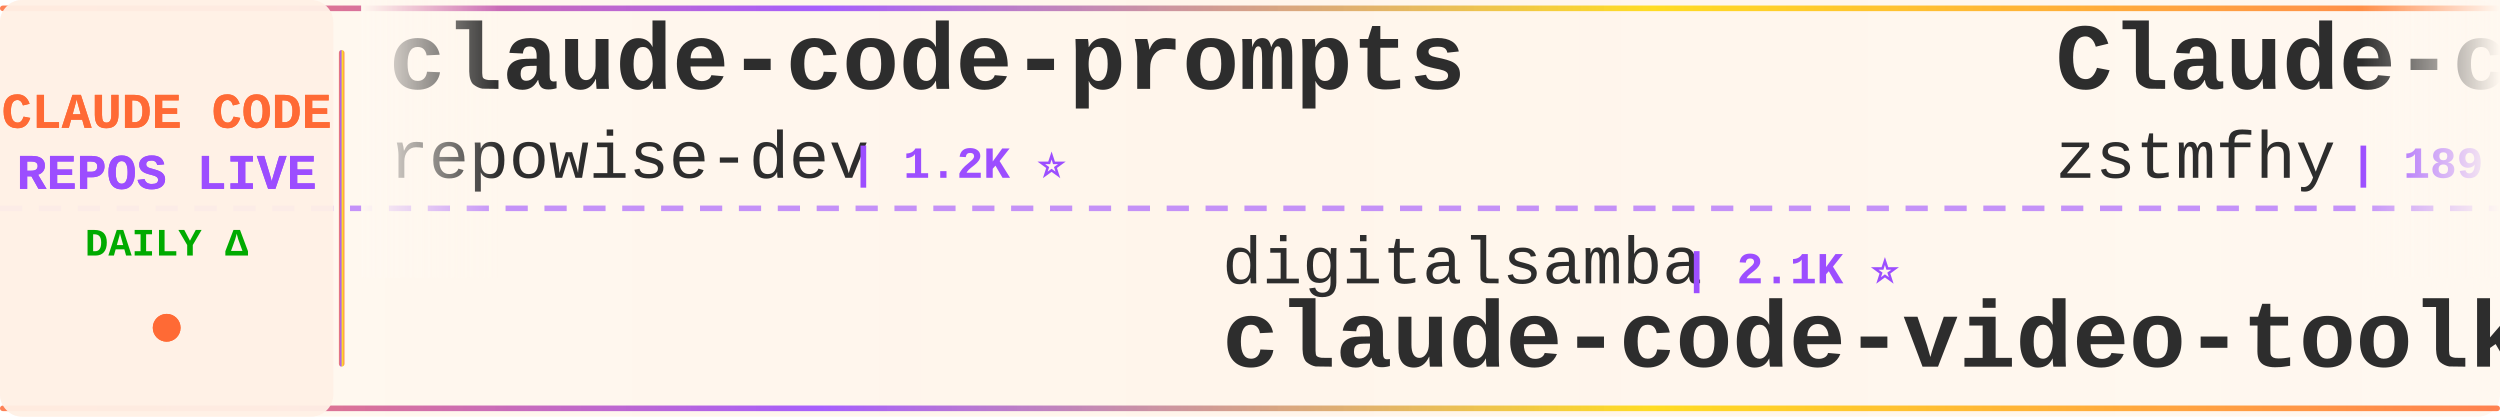
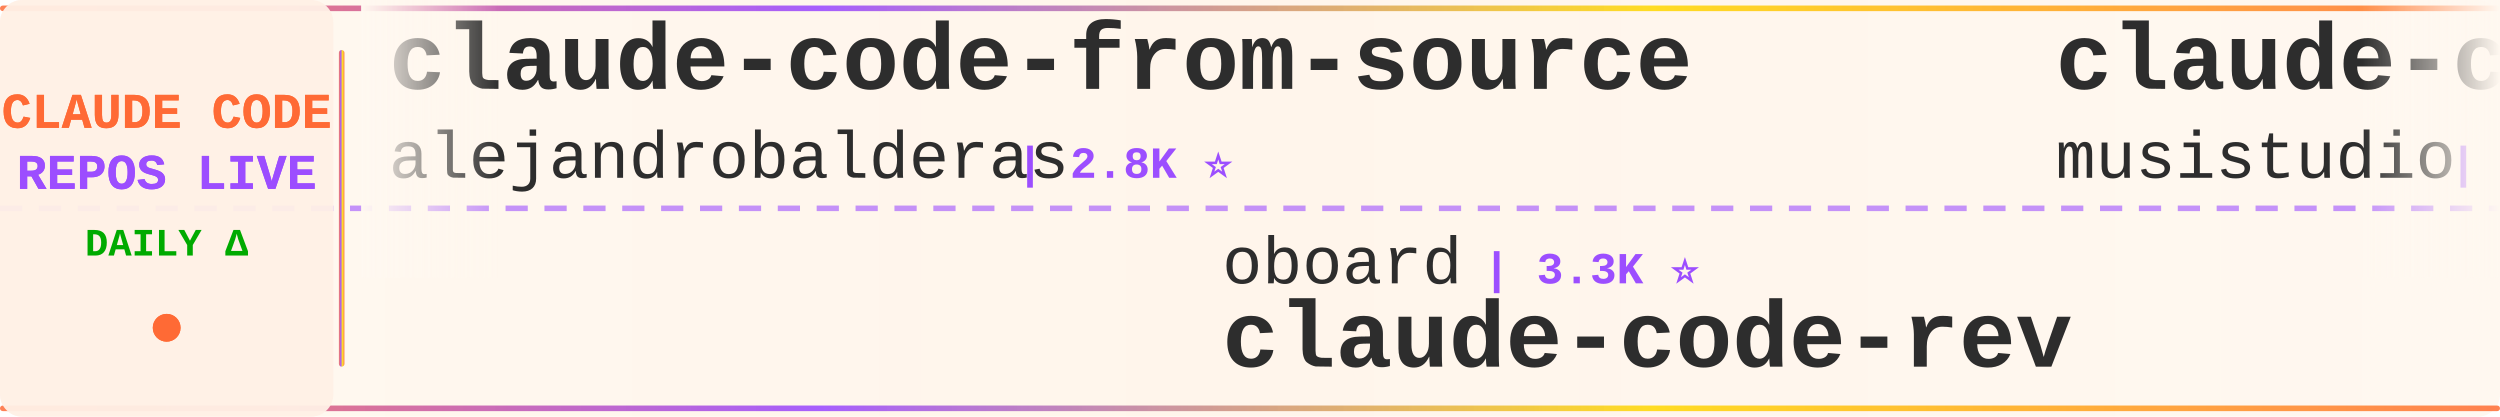
<svg xmlns="http://www.w3.org/2000/svg" width="900" height="150">
  <defs>
    <linearGradient id="tickerBg" x1="0%" y1="0%" x2="100%" y2="0%">
      <stop offset="0%" style="stop-color:#fff8f0;stop-opacity:0.98" />
      <stop offset="50%" style="stop-color:#fff5eb;stop-opacity:1" />
      <stop offset="100%" style="stop-color:#fff8f0;stop-opacity:0.98" />
    </linearGradient>
    <linearGradient id="borderGrad" x1="0%" y1="0%" x2="100%" y2="0%">
      <stop offset="0%" style="stop-color:#FF6B35;stop-opacity:0.85">
        <animate attributeName="stop-opacity" values="0.85;1;0.85" dur="2s" repeatCount="indefinite" />
      </stop>
      <stop offset="33%" style="stop-color:#9C4EFF;stop-opacity:0.9">
        <animate attributeName="stop-opacity" values="0.9;1;0.9" dur="2.2s" repeatCount="indefinite" />
      </stop>
      <stop offset="66%" style="stop-color:#FFD700;stop-opacity:0.85">
        <animate attributeName="stop-opacity" values="0.85;1;0.85" dur="1.8s" repeatCount="indefinite" />
      </stop>
      <stop offset="100%" style="stop-color:#FF6B35;stop-opacity:0.85">
        <animate attributeName="stop-opacity" values="0.85;1;0.85" dur="2s" repeatCount="indefinite" />
      </stop>
    </linearGradient>
    <filter id="textGlow">
      <feGaussianBlur stdDeviation="0.15" result="coloredBlur" />
      <feMerge>
        <feMergeNode in="coloredBlur" />
        <feMergeNode in="SourceGraphic" />
      </feMerge>
    </filter>
    <filter id="metricGlow">
      <feGaussianBlur stdDeviation="0.2" result="coloredBlur" />
      <feMerge>
        <feMergeNode in="coloredBlur" />
        <feMergeNode in="SourceGraphic" />
      </feMerge>
    </filter>
    <linearGradient id="leftFade" x1="0%" y1="0%" x2="100%" y2="0%">
      <stop offset="0%" style="stop-color:#fff8f0;stop-opacity:1" />
      <stop offset="100%" style="stop-color:#fff8f0;stop-opacity:0" />
    </linearGradient>
    <linearGradient id="rightFade" x1="0%" y1="0%" x2="100%" y2="0%">
      <stop offset="0%" style="stop-color:#fff8f0;stop-opacity:0" />
      <stop offset="100%" style="stop-color:#fff8f0;stop-opacity:1" />
    </linearGradient>
  </defs>
  <rect width="900" height="150" fill="url(#tickerBg)" rx="8" />
  <rect x="0" y="2" width="900" height="2" fill="url(#borderGrad)" rx="1" />
  <rect x="0" y="146" width="900" height="2" fill="url(#borderGrad)" rx="1" />
  <line x1="0" y1="75" x2="900" y2="75" stroke="#9C4EFF" stroke-width="2" stroke-dasharray="8 6" opacity="0.6" />
  <rect x="0" y="0" width="120" height="150" fill="#fff0e6" opacity="0.95" rx="8" />
  <text x="60" y="46" font-family="'Courier New', monospace" font-size="18" font-weight="bold" fill="#FF6B35" text-anchor="middle" filter="url(#textGlow)">
    CLAUDE CODE
  </text>
  <text x="60" y="68" font-family="'Courier New', monospace" font-size="18" font-weight="bold" fill="#9C4EFF" text-anchor="middle" filter="url(#textGlow)">
    REPOS LIVE
  </text>
  <text x="60" y="92" font-family="'Courier New', monospace" font-size="14" font-weight="bold" fill="#00aa00" text-anchor="middle">
    DAILY Δ
  </text>
  <circle cx="60" cy="118" r="5" fill="#FF6B35" filter="url(#metricGlow)">
    <animate attributeName="r" values="4;6;4" dur="1.5s" repeatCount="indefinite" />
    <animate attributeName="opacity" values="0.6;1;0.6" dur="1.5s" repeatCount="indefinite" />
  </circle>
  <rect x="122" y="18" width="2" height="114" fill="url(#borderGrad)" rx="1" />
  <clipPath id="tickerClip">
    <rect x="130" y="0" width="770" height="150" />
  </clipPath>
  <g clip-path="url(#tickerClip)">
    <g id="tickerItems">
      <animateTransform attributeName="transform" attributeType="XML" type="translate" from="0 0" to="-3000 0" dur="54s" repeatCount="indefinite" />
      <g transform="translate(0, 0)">
-         <text x="140" y="32" font-family="'Courier New', monospace" font-size="34" font-weight="bold" fill="#2d2d2d">claude-code-prompts</text>
-         <text x="140" y="64" font-family="'Courier New', monospace" font-size="24" font-weight="normal" fill="#2d2d2d" opacity="1.0">repowise-dev</text>
-         <text x="306" y="64" font-family="'Courier New', monospace" font-size="16" font-weight="bold" fill="#9C4EFF"> | 1.2K ⭐</text>
+         <text x="140" y="32" font-family="'Courier New', monospace" font-size="34" font-weight="bold" fill="#2d2d2d">claude-code-from-source</text>
+         <text x="140" y="64" font-family="'Courier New', monospace" font-size="24" font-weight="normal" fill="#2d2d2d" opacity="1.0">alejandrobalderas</text>
+         <text x="366" y="64" font-family="'Courier New', monospace" font-size="16" font-weight="bold" fill="#9C4EFF"> | 2.8K ⭐</text>
      </g>
      <g transform="translate(300, 0)">
-         <text x="140" y="102" font-family="'Courier New', monospace" font-size="24" font-weight="normal" fill="#2d2d2d" opacity="1.0">digitalsamba</text>
-         <text x="306" y="102" font-family="'Courier New', monospace" font-size="16" font-weight="bold" fill="#9C4EFF"> | 2.1K ⭐</text>
-         <text x="140" y="132" font-family="'Courier New', monospace" font-size="34" font-weight="bold" fill="#2d2d2d">claude-code-video-toolki...</text>
+         <text x="140" y="102" font-family="'Courier New', monospace" font-size="24" font-weight="normal" fill="#2d2d2d" opacity="1.0">oboard</text>
+         <text x="234" y="102" font-family="'Courier New', monospace" font-size="16" font-weight="bold" fill="#9C4EFF"> | 3.3K ⭐</text>
+         <text x="140" y="132" font-family="'Courier New', monospace" font-size="34" font-weight="bold" fill="#2d2d2d">claude-code-rev</text>
      </g>
      <g transform="translate(600, 0)">
-         <text x="140" y="32" font-family="'Courier New', monospace" font-size="34" font-weight="bold" fill="#2d2d2d">Claude-code</text>
-         <text x="140" y="64" font-family="'Courier New', monospace" font-size="24" font-weight="normal" fill="#2d2d2d" opacity="1.0">zstmfhy</text>
-         <text x="246" y="64" font-family="'Courier New', monospace" font-size="16" font-weight="bold" fill="#9C4EFF"> | 189 ⭐</text>
+         <text x="140" y="32" font-family="'Courier New', monospace" font-size="34" font-weight="bold" fill="#2d2d2d">claude-code-router</text>
+         <text x="140" y="64" font-family="'Courier New', monospace" font-size="24" font-weight="normal" fill="#2d2d2d" opacity="1.0">musistudio</text>
+         <text x="282" y="64" font-family="'Courier New', monospace" font-size="16" font-weight="bold" fill="#9C4EFF"> | 37.3K ⭐ +1</text>
      </g>
      <g transform="translate(900, 0)">
-         <text x="140" y="102" font-family="'Courier New', monospace" font-size="24" font-weight="normal" fill="#2d2d2d" opacity="1.0">Chachamaru127</text>
-         <text x="318" y="102" font-family="'Courier New', monospace" font-size="16" font-weight="bold" fill="#9C4EFF"> | 3.1K ⭐ +1</text>
-         <text x="140" y="132" font-family="'Courier New', monospace" font-size="34" font-weight="bold" fill="#2d2d2d">claude-code-harness</text>
+         <text x="140" y="102" font-family="'Courier New', monospace" font-size="24" font-weight="normal" fill="#2d2d2d" opacity="1.0">huangserva</text>
+         <text x="282" y="102" font-family="'Courier New', monospace" font-size="16" font-weight="bold" fill="#9C4EFF"> | 630 ⭐</text>
+         <text x="140" y="132" font-family="'Courier New', monospace" font-size="34" font-weight="bold" fill="#2d2d2d">claude-code-cli</text>
      </g>
      <g transform="translate(1200, 0)">
-         <text x="140" y="32" font-family="'Courier New', monospace" font-size="34" font-weight="bold" fill="#2d2d2d">claude-coder</text>
-         <text x="140" y="64" font-family="'Courier New', monospace" font-size="24" font-weight="normal" fill="#2d2d2d" opacity="1.0">kodu-ai</text>
-         <text x="246" y="64" font-family="'Courier New', monospace" font-size="16" font-weight="bold" fill="#9C4EFF"> | 5.2K ⭐</text>
+         <text x="140" y="32" font-family="'Courier New', monospace" font-size="34" font-weight="bold" fill="#2d2d2d">ralph-claude-code</text>
+         <text x="140" y="64" font-family="'Courier New', monospace" font-size="24" font-weight="normal" fill="#2d2d2d" opacity="1.0">frankbria</text>
+         <text x="270" y="64" font-family="'Courier New', monospace" font-size="16" font-weight="bold" fill="#9C4EFF"> | 9.6K ⭐</text>
      </g>
      <g transform="translate(1500, 0)">
        <text x="140" y="102" font-family="'Courier New', monospace" font-size="24" font-weight="normal" fill="#2d2d2d" opacity="1.0">Windy3f3f3f3f</text>
-         <text x="318" y="102" font-family="'Courier New', monospace" font-size="16" font-weight="bold" fill="#9C4EFF"> | 2.7K ⭐ +1</text>
-         <text x="140" y="132" font-family="'Courier New', monospace" font-size="34" font-weight="bold" fill="#2d2d2d">claude-code-from-scratch</text>
+         <text x="318" y="102" font-family="'Courier New', monospace" font-size="16" font-weight="bold" fill="#9C4EFF"> | 3.7K ⭐</text>
+         <text x="140" y="132" font-family="'Courier New', monospace" font-size="34" font-weight="bold" fill="#2d2d2d">how-claude-code-works</text>
      </g>
      <g transform="translate(1800, 0)">
-         <text x="140" y="32" font-family="'Courier New', monospace" font-size="34" font-weight="bold" fill="#2d2d2d">claude-code-hooks-master...</text>
-         <text x="140" y="64" font-family="'Courier New', monospace" font-size="24" font-weight="normal" fill="#2d2d2d" opacity="1.0">disler</text>
-         <text x="234" y="64" font-family="'Courier New', monospace" font-size="16" font-weight="bold" fill="#9C4EFF"> | 3.9K ⭐</text>
+         <text x="140" y="32" font-family="'Courier New', monospace" font-size="34" font-weight="bold" fill="#2d2d2d">claude-code-proxy</text>
+         <text x="140" y="64" font-family="'Courier New', monospace" font-size="24" font-weight="normal" fill="#2d2d2d" opacity="1.0">1rgs</text>
+         <text x="210" y="64" font-family="'Courier New', monospace" font-size="16" font-weight="bold" fill="#9C4EFF"> | 3.8K ⭐</text>
      </g>
      <g transform="translate(2100, 0)">
+         <text x="140" y="102" font-family="'Courier New', monospace" font-size="24" font-weight="normal" fill="#2d2d2d" opacity="1.0">zstmfhy</text>
+         <text x="246" y="102" font-family="'Courier New', monospace" font-size="16" font-weight="bold" fill="#9C4EFF"> | 189 ⭐</text>
+         <text x="140" y="132" font-family="'Courier New', monospace" font-size="34" font-weight="bold" fill="#2d2d2d">Claude-code</text>
+       </g>
+       <g transform="translate(2400, 0)">
+         <text x="140" y="32" font-family="'Courier New', monospace" font-size="34" font-weight="bold" fill="#2d2d2d">claude-code-my-workflow</text>
+         <text x="140" y="64" font-family="'Courier New', monospace" font-size="24" font-weight="normal" fill="#2d2d2d" opacity="1.0">pedrohcgs</text>
+         <text x="270" y="64" font-family="'Courier New', monospace" font-size="16" font-weight="bold" fill="#9C4EFF"> | 1.6K ⭐</text>
+       </g>
+       <g transform="translate(2700, 0)">
        <text x="140" y="102" font-family="'Courier New', monospace" font-size="24" font-weight="normal" fill="#2d2d2d" opacity="1.0">zebbern</text>
        <text x="246" y="102" font-family="'Courier New', monospace" font-size="16" font-weight="bold" fill="#9C4EFF"> | 4.6K ⭐</text>
        <text x="140" y="132" font-family="'Courier New', monospace" font-size="34" font-weight="bold" fill="#2d2d2d">claude-code-guide</text>
      </g>
-       <g transform="translate(2400, 0)">
-         <text x="140" y="32" font-family="'Courier New', monospace" font-size="34" font-weight="bold" fill="#2d2d2d">pi-vs-claude-code</text>
-         <text x="140" y="64" font-family="'Courier New', monospace" font-size="24" font-weight="normal" fill="#2d2d2d" opacity="1.0">disler</text>
-         <text x="234" y="64" font-family="'Courier New', monospace" font-size="16" font-weight="bold" fill="#9C4EFF"> | 1.7K ⭐ +1</text>
-       </g>
-       <g transform="translate(2700, 0)">
-         <text x="140" y="102" font-family="'Courier New', monospace" font-size="24" font-weight="normal" fill="#2d2d2d" opacity="1.0">Yeachan-Heo</text>
-         <text x="294" y="102" font-family="'Courier New', monospace" font-size="16" font-weight="bold" fill="#9C4EFF"> | 39.3K ⭐ +3</text>
-         <text x="140" y="132" font-family="'Courier New', monospace" font-size="34" font-weight="bold" fill="#2d2d2d">oh-my-claudecode</text>
-       </g>
      <g transform="translate(3000, 0)">
-         <text x="140" y="32" font-family="'Courier New', monospace" font-size="34" font-weight="bold" fill="#2d2d2d">claude-code-prompts</text>
-         <text x="140" y="64" font-family="'Courier New', monospace" font-size="24" font-weight="normal" fill="#2d2d2d" opacity="1.0">repowise-dev</text>
-         <text x="306" y="64" font-family="'Courier New', monospace" font-size="16" font-weight="bold" fill="#9C4EFF"> | 1.2K ⭐</text>
+         <text x="140" y="32" font-family="'Courier New', monospace" font-size="34" font-weight="bold" fill="#2d2d2d">claude-code-from-source</text>
+         <text x="140" y="64" font-family="'Courier New', monospace" font-size="24" font-weight="normal" fill="#2d2d2d" opacity="1.0">alejandrobalderas</text>
+         <text x="366" y="64" font-family="'Courier New', monospace" font-size="16" font-weight="bold" fill="#9C4EFF"> | 2.8K ⭐</text>
      </g>
      <g transform="translate(3300, 0)">
-         <text x="140" y="102" font-family="'Courier New', monospace" font-size="24" font-weight="normal" fill="#2d2d2d" opacity="1.0">digitalsamba</text>
-         <text x="306" y="102" font-family="'Courier New', monospace" font-size="16" font-weight="bold" fill="#9C4EFF"> | 2.1K ⭐</text>
-         <text x="140" y="132" font-family="'Courier New', monospace" font-size="34" font-weight="bold" fill="#2d2d2d">claude-code-video-toolki...</text>
+         <text x="140" y="102" font-family="'Courier New', monospace" font-size="24" font-weight="normal" fill="#2d2d2d" opacity="1.0">oboard</text>
+         <text x="234" y="102" font-family="'Courier New', monospace" font-size="16" font-weight="bold" fill="#9C4EFF"> | 3.3K ⭐</text>
+         <text x="140" y="132" font-family="'Courier New', monospace" font-size="34" font-weight="bold" fill="#2d2d2d">claude-code-rev</text>
      </g>
      <g transform="translate(3600, 0)">
-         <text x="140" y="32" font-family="'Courier New', monospace" font-size="34" font-weight="bold" fill="#2d2d2d">Claude-code</text>
-         <text x="140" y="64" font-family="'Courier New', monospace" font-size="24" font-weight="normal" fill="#2d2d2d" opacity="1.0">zstmfhy</text>
-         <text x="246" y="64" font-family="'Courier New', monospace" font-size="16" font-weight="bold" fill="#9C4EFF"> | 189 ⭐</text>
+         <text x="140" y="32" font-family="'Courier New', monospace" font-size="34" font-weight="bold" fill="#2d2d2d">claude-code-router</text>
+         <text x="140" y="64" font-family="'Courier New', monospace" font-size="24" font-weight="normal" fill="#2d2d2d" opacity="1.0">musistudio</text>
+         <text x="282" y="64" font-family="'Courier New', monospace" font-size="16" font-weight="bold" fill="#9C4EFF"> | 37.3K ⭐ +1</text>
      </g>
      <g transform="translate(3900, 0)">
-         <text x="140" y="102" font-family="'Courier New', monospace" font-size="24" font-weight="normal" fill="#2d2d2d" opacity="1.0">Chachamaru127</text>
-         <text x="318" y="102" font-family="'Courier New', monospace" font-size="16" font-weight="bold" fill="#9C4EFF"> | 3.1K ⭐ +1</text>
-         <text x="140" y="132" font-family="'Courier New', monospace" font-size="34" font-weight="bold" fill="#2d2d2d">claude-code-harness</text>
+         <text x="140" y="102" font-family="'Courier New', monospace" font-size="24" font-weight="normal" fill="#2d2d2d" opacity="1.0">huangserva</text>
+         <text x="282" y="102" font-family="'Courier New', monospace" font-size="16" font-weight="bold" fill="#9C4EFF"> | 630 ⭐</text>
+         <text x="140" y="132" font-family="'Courier New', monospace" font-size="34" font-weight="bold" fill="#2d2d2d">claude-code-cli</text>
      </g>
    </g>
  </g>
  <rect x="130" y="0" width="50" height="100" fill="url(#leftFade)" />
  <rect x="850" y="0" width="50" height="100" fill="url(#rightFade)" />
</svg>
